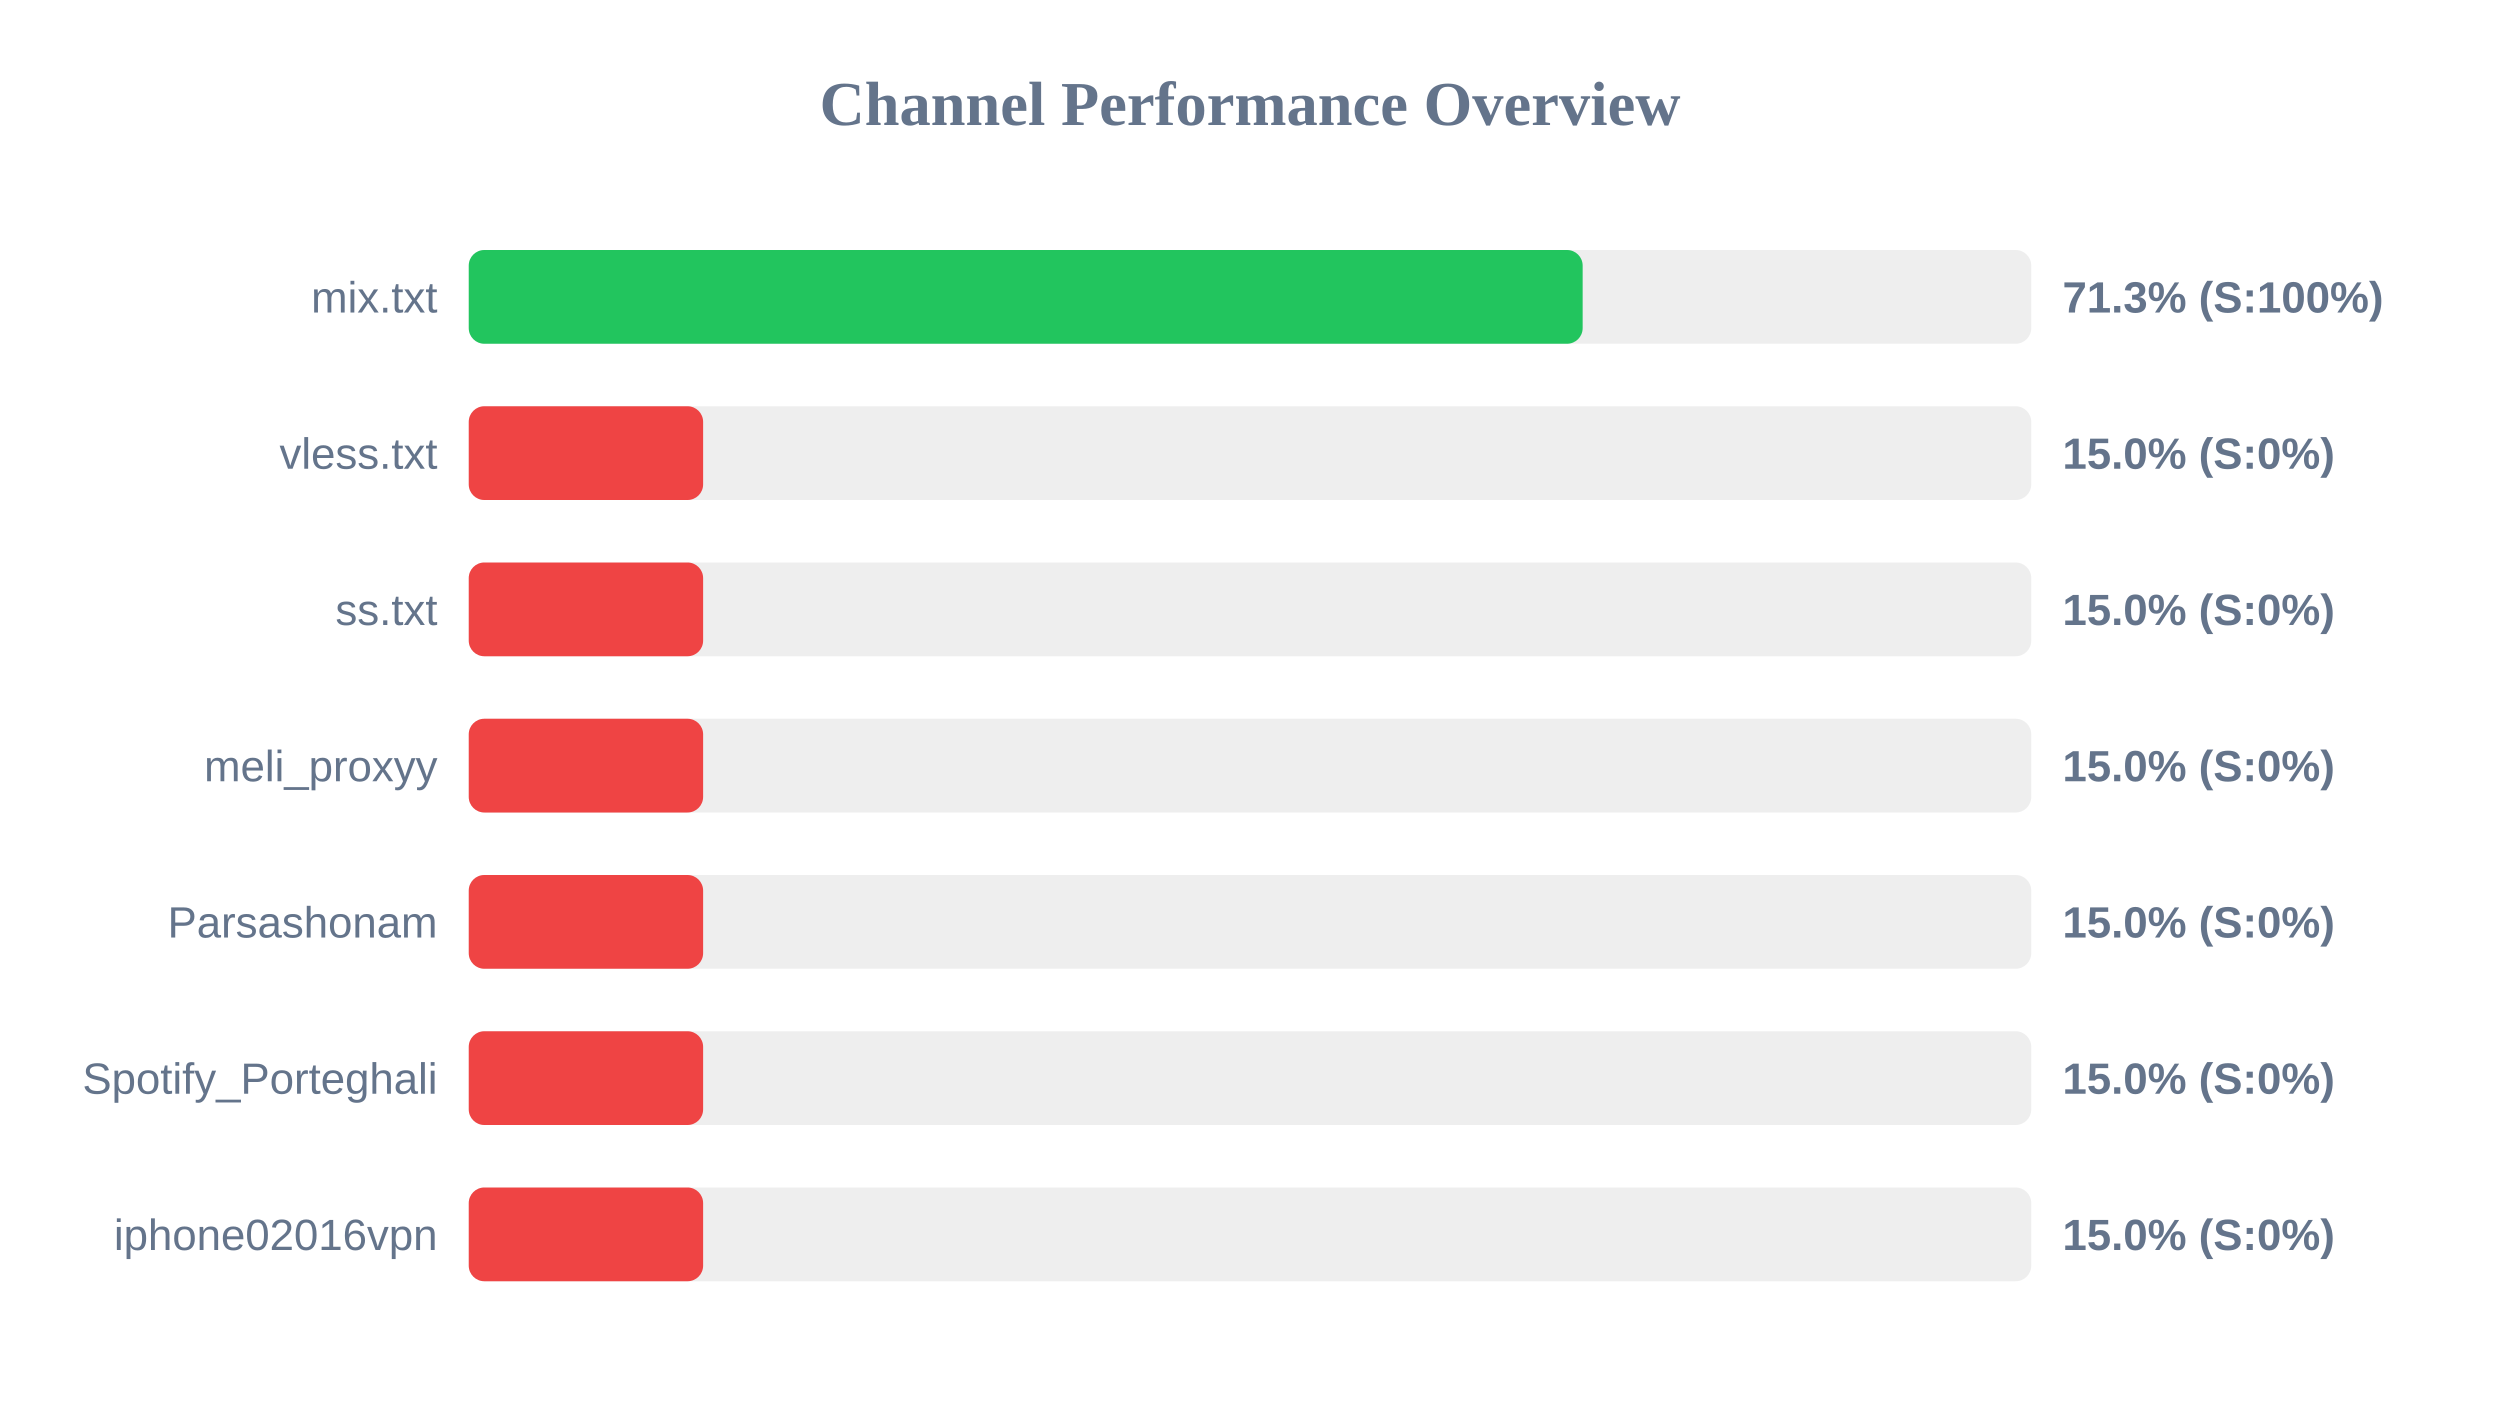
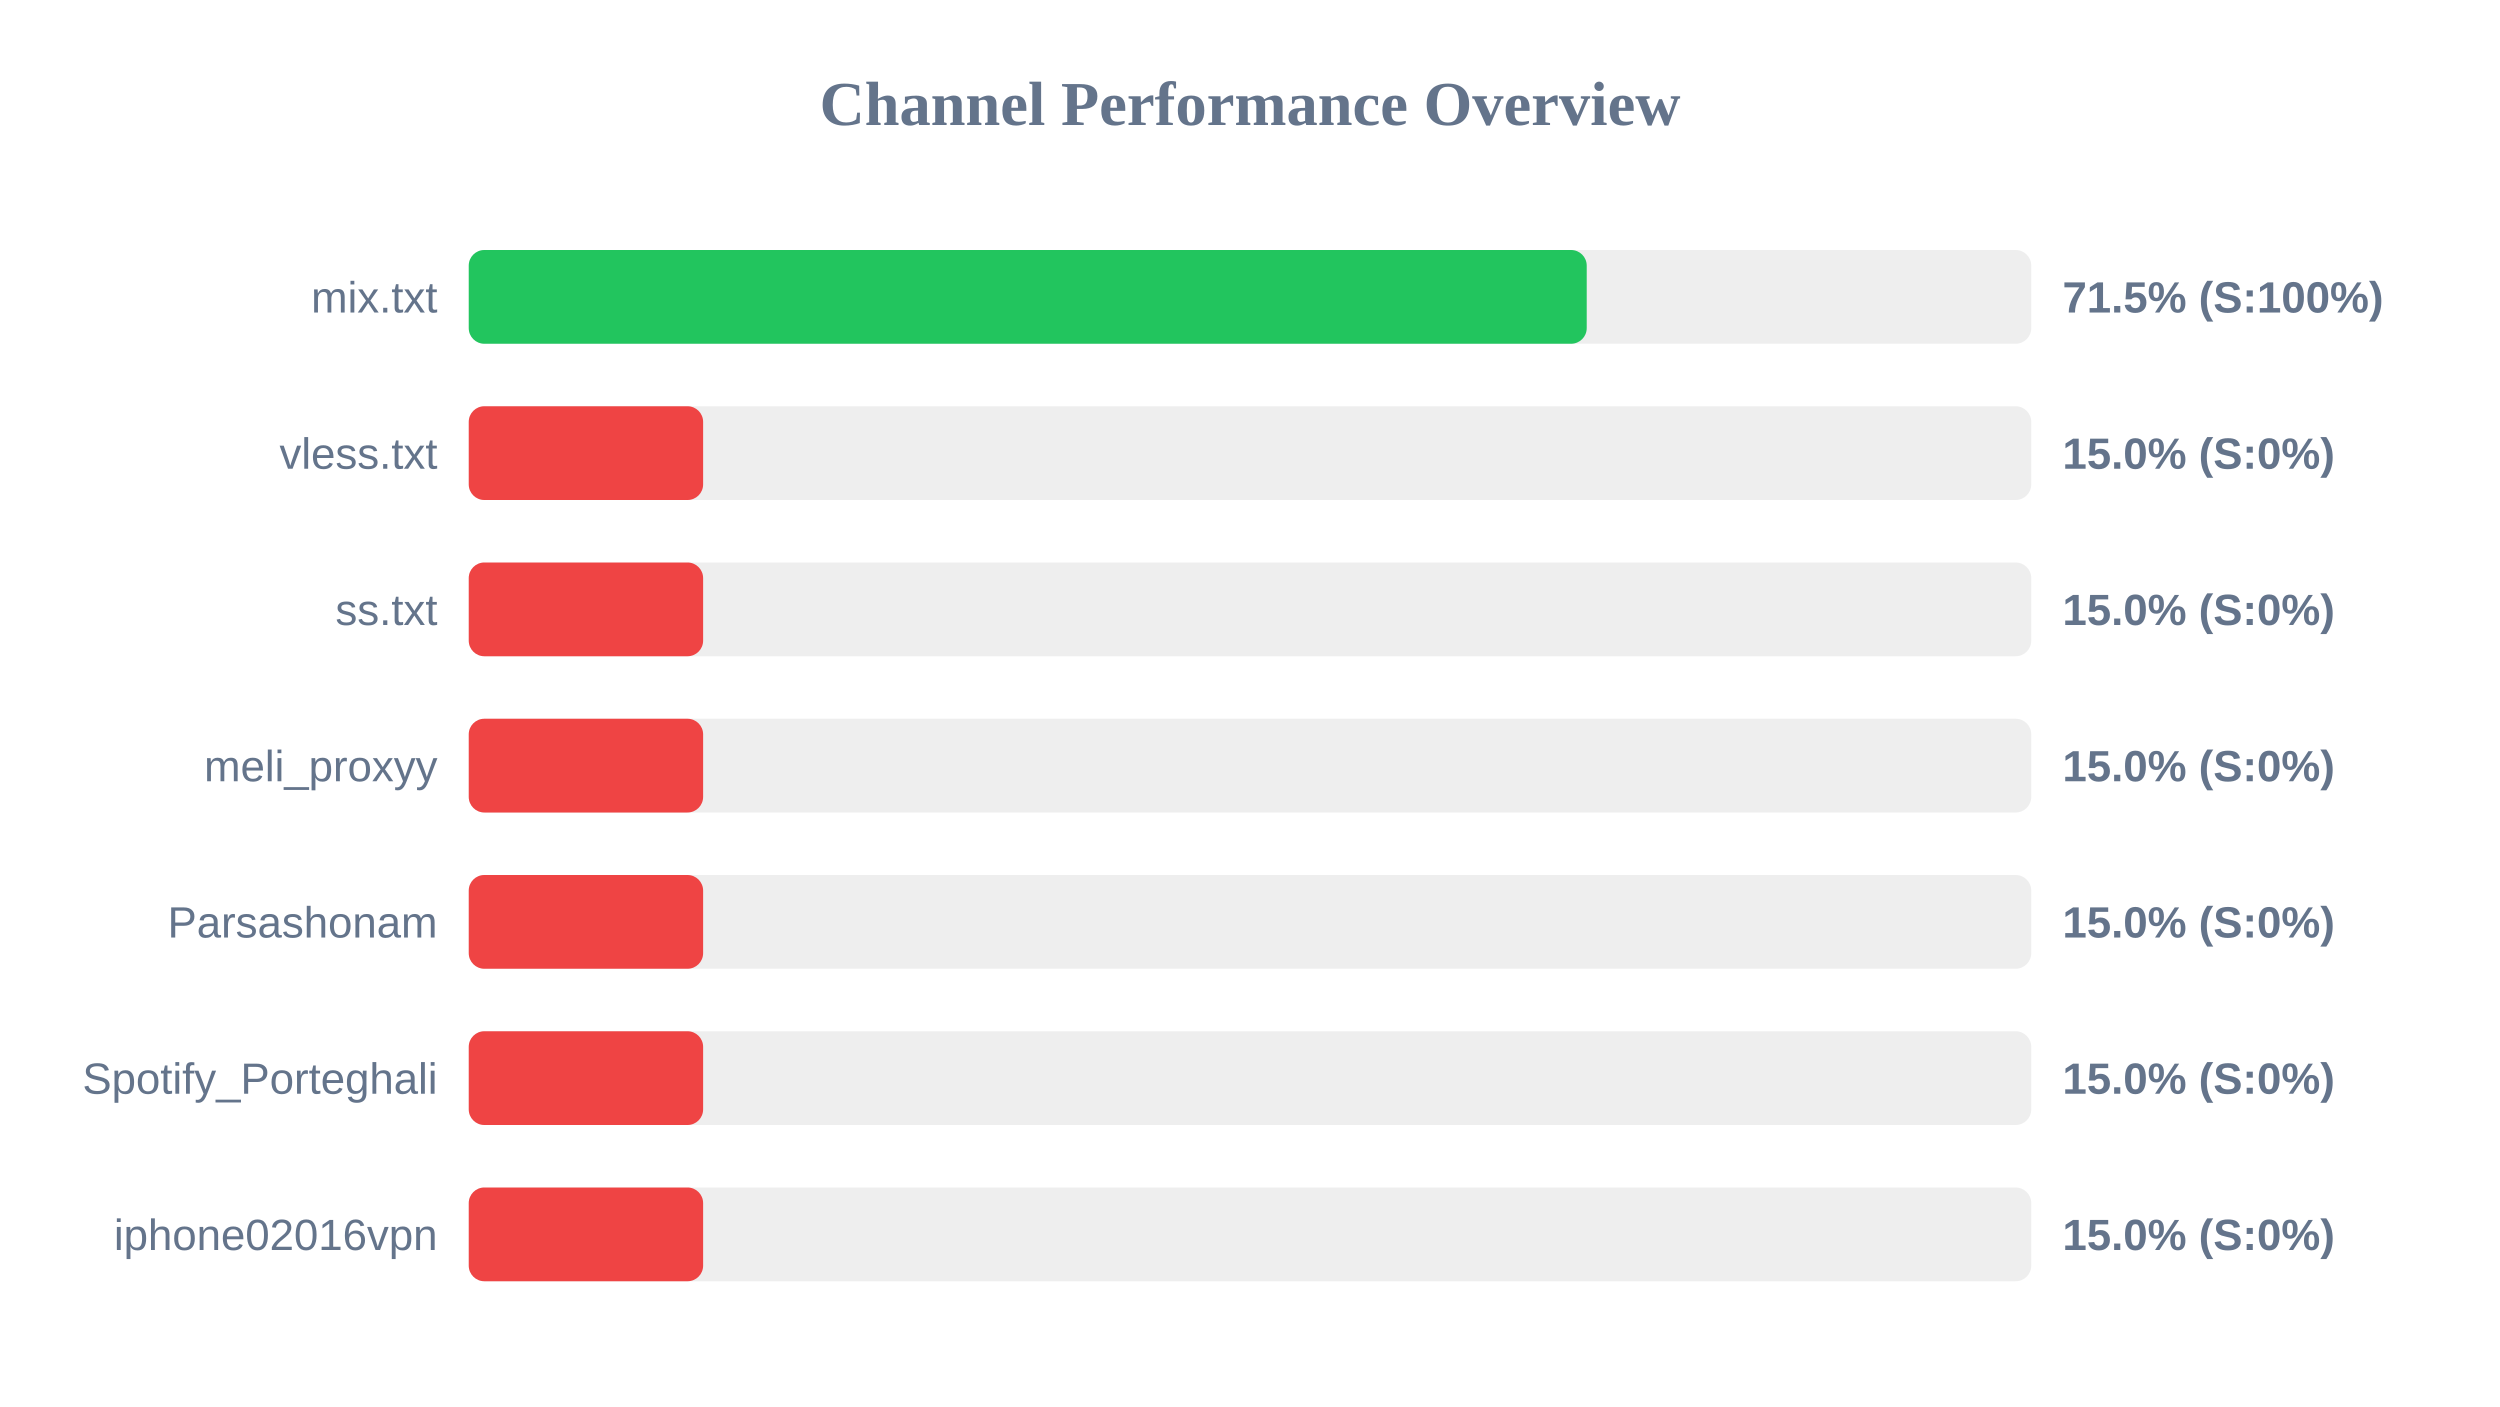
<svg xmlns="http://www.w3.org/2000/svg" width="800" height="450" version="1.1">
  <style>
        .row { font: 14px Arial; fill: #64748b; }
        .score { font: bold 14px Arial; fill: #64748b; }
    </style>
  <text x="400" y="40" text-anchor="middle" font-size="20px" font-weight="bold" fill="#64748b">Channel Performance Overview</text>
  <rect x="150" y="80" width="500" height="30" fill="#eee" rx="5" />
-   <rect x="150" y="80" width="356.45" height="30" fill="#22c55e" rx="5" />
+   <rect x="150" y="80" width="357.75" height="30" fill="#22c55e" rx="5" />
  <text x="140" y="100" text-anchor="end" class="row">mix.txt</text>
-   <text x="660" y="100" text-anchor="start" class="score">71.3% (S:100%)</text>
+   <text x="660" y="100" text-anchor="start" class="score">71.5% (S:100%)</text>
  <rect x="150" y="130" width="500" height="30" fill="#eee" rx="5" />
  <rect x="150" y="130" width="75.0" height="30" fill="#ef4444" rx="5" />
  <text x="140" y="150" text-anchor="end" class="row">vless.txt</text>
  <text x="660" y="150" text-anchor="start" class="score">15.0% (S:0%)</text>
  <rect x="150" y="180" width="500" height="30" fill="#eee" rx="5" />
  <rect x="150" y="180" width="75.0" height="30" fill="#ef4444" rx="5" />
  <text x="140" y="200" text-anchor="end" class="row">ss.txt</text>
  <text x="660" y="200" text-anchor="start" class="score">15.0% (S:0%)</text>
  <rect x="150" y="230" width="500" height="30" fill="#eee" rx="5" />
  <rect x="150" y="230" width="75.0" height="30" fill="#ef4444" rx="5" />
  <text x="140" y="250" text-anchor="end" class="row">meli_proxyy</text>
  <text x="660" y="250" text-anchor="start" class="score">15.0% (S:0%)</text>
  <rect x="150" y="280" width="500" height="30" fill="#eee" rx="5" />
  <rect x="150" y="280" width="75.0" height="30" fill="#ef4444" rx="5" />
  <text x="140" y="300" text-anchor="end" class="row">Parsashonam</text>
  <text x="660" y="300" text-anchor="start" class="score">15.0% (S:0%)</text>
  <rect x="150" y="330" width="500" height="30" fill="#eee" rx="5" />
  <rect x="150" y="330" width="75.0" height="30" fill="#ef4444" rx="5" />
  <text x="140" y="350" text-anchor="end" class="row">Spotify_Porteghali</text>
  <text x="660" y="350" text-anchor="start" class="score">15.0% (S:0%)</text>
  <rect x="150" y="380" width="500" height="30" fill="#eee" rx="5" />
  <rect x="150" y="380" width="75.0" height="30" fill="#ef4444" rx="5" />
  <text x="140" y="400" text-anchor="end" class="row">iphone02016vpn</text>
  <text x="660" y="400" text-anchor="start" class="score">15.0% (S:0%)</text>
</svg>
